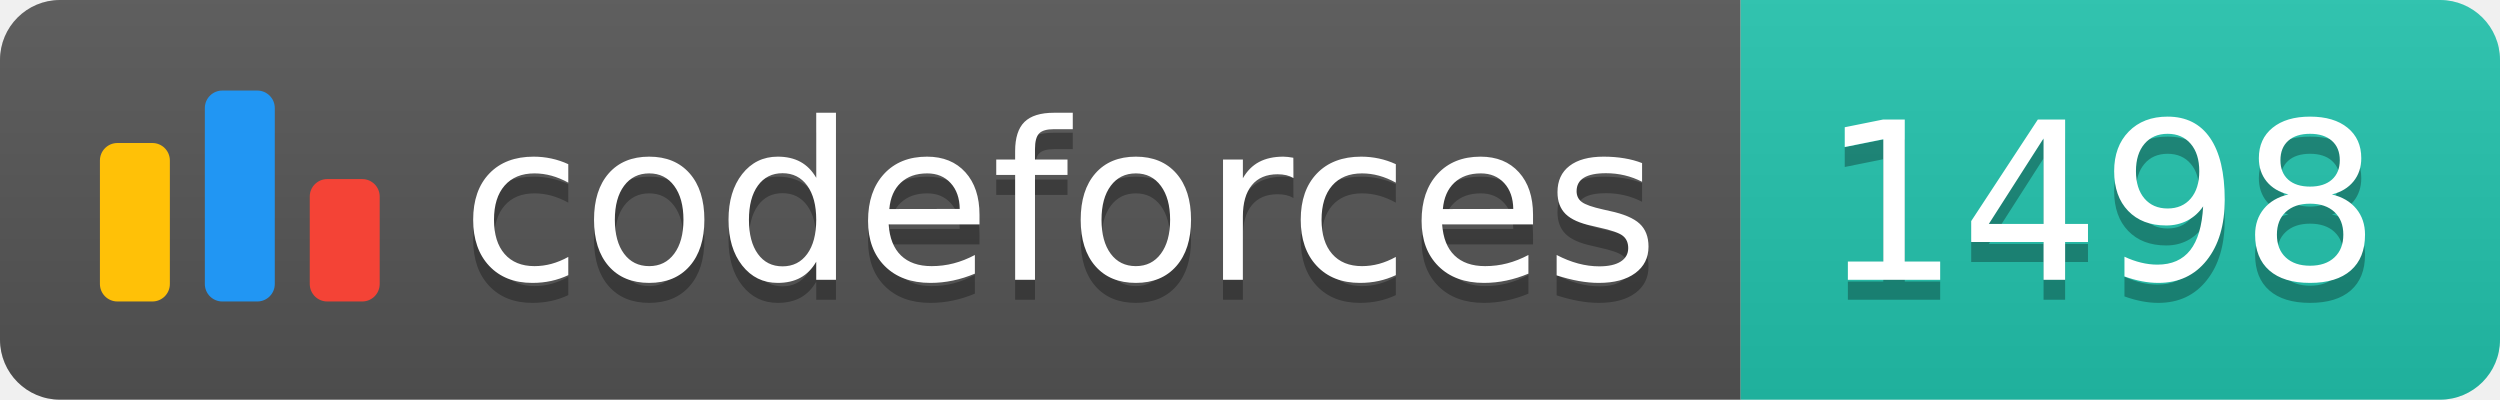
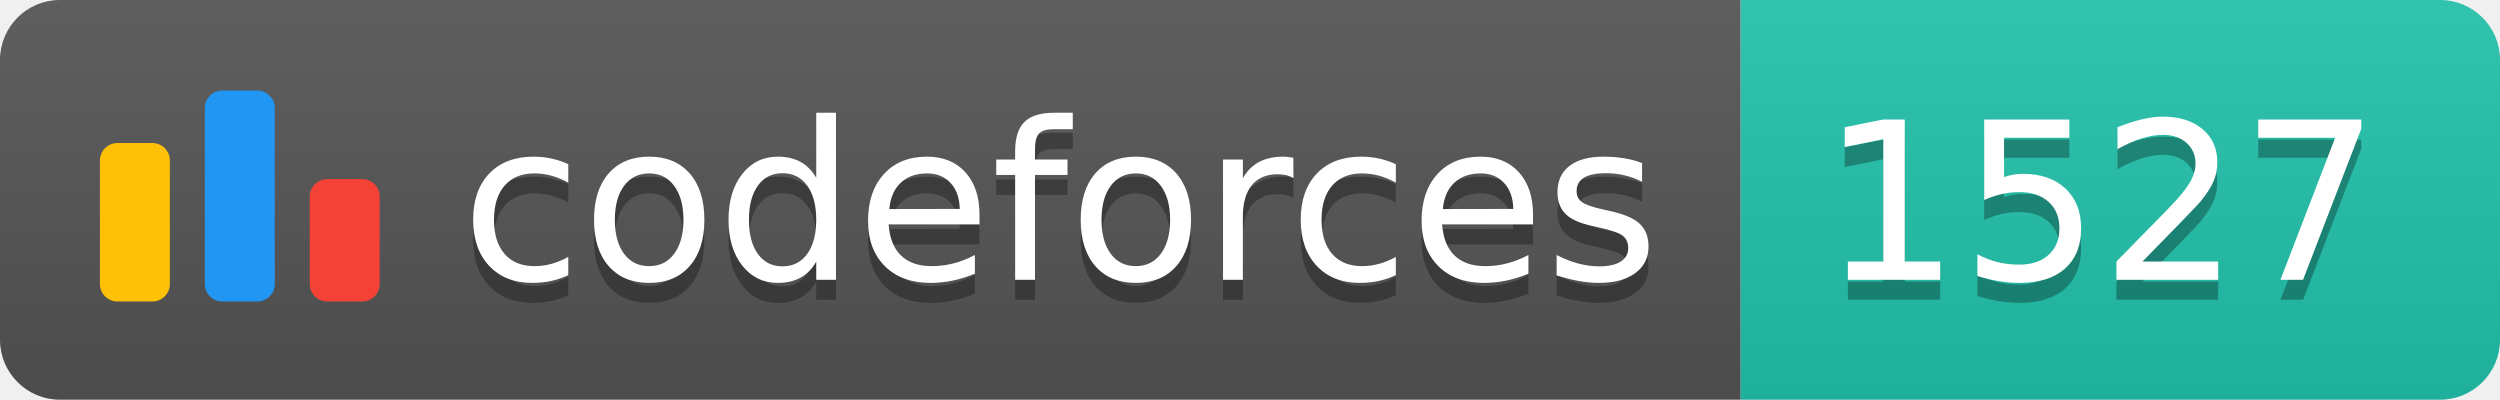
<svg xmlns="http://www.w3.org/2000/svg" width="125.1" height="20">
  <linearGradient id="smooth" x2="0" y2="100%">
    <stop offset="0" stop-color="#bbb" stop-opacity=".1" />
    <stop offset="1" stop-opacity=".1" />
  </linearGradient>
  <clipPath id="round">
    <rect width="125.1" height="20" rx="3" fill="#fff" />
  </clipPath>
  <g clip-path="url(#round)">
    <rect width="87.1" height="20" fill="#555" />
    <rect x="87.1" width="38.0" height="20" fill="#22C4AE" />
    <rect width="125.1" height="20" fill="url(#smooth)" />
  </g>
  <g fill="#fff" text-anchor="middle" font-family="DejaVu Sans,Verdana,Geneva,sans-serif" font-size="110">
    <svg x="5" y="3" class="logo" width="14" height="14" viewBox="0 0 32 25" fill="none">
      <rect y="6" width="8" height="18.125" rx="2" fill="#FFC107" />
      <rect x="24" y="10.125" width="8" height="14" rx="2" fill="#F44336" />
      <rect x="12" width="8" height="24.125" rx="2" fill="#2196F3" />
    </svg>
    <text x="530.5" y="150" fill="#010101" fill-opacity=".3" transform="scale(0.1)" textLength="601.0" lengthAdjust="spacing">codeforces
        </text>
    <text x="530.5" y="140" transform="scale(0.1)" textLength="601.0" lengthAdjust="spacing">codeforces</text>
-     <text x="1051.0" y="150" fill="#010101" fill-opacity=".3" transform="scale(0.1)" textLength="280.0" lengthAdjust="spacing">1498
+     <text x="1051.0" y="150" fill="#010101" fill-opacity=".3" transform="scale(0.1)" textLength="280.0" lengthAdjust="spacing">1527
        </text>
-     <text x="1051.0" y="140" transform="scale(0.1)" textLength="280.0" lengthAdjust="spacing">1498</text>
+     <text x="1051.0" y="140" transform="scale(0.1)" textLength="280.0" lengthAdjust="spacing">1527</text>
  </g>
</svg>
